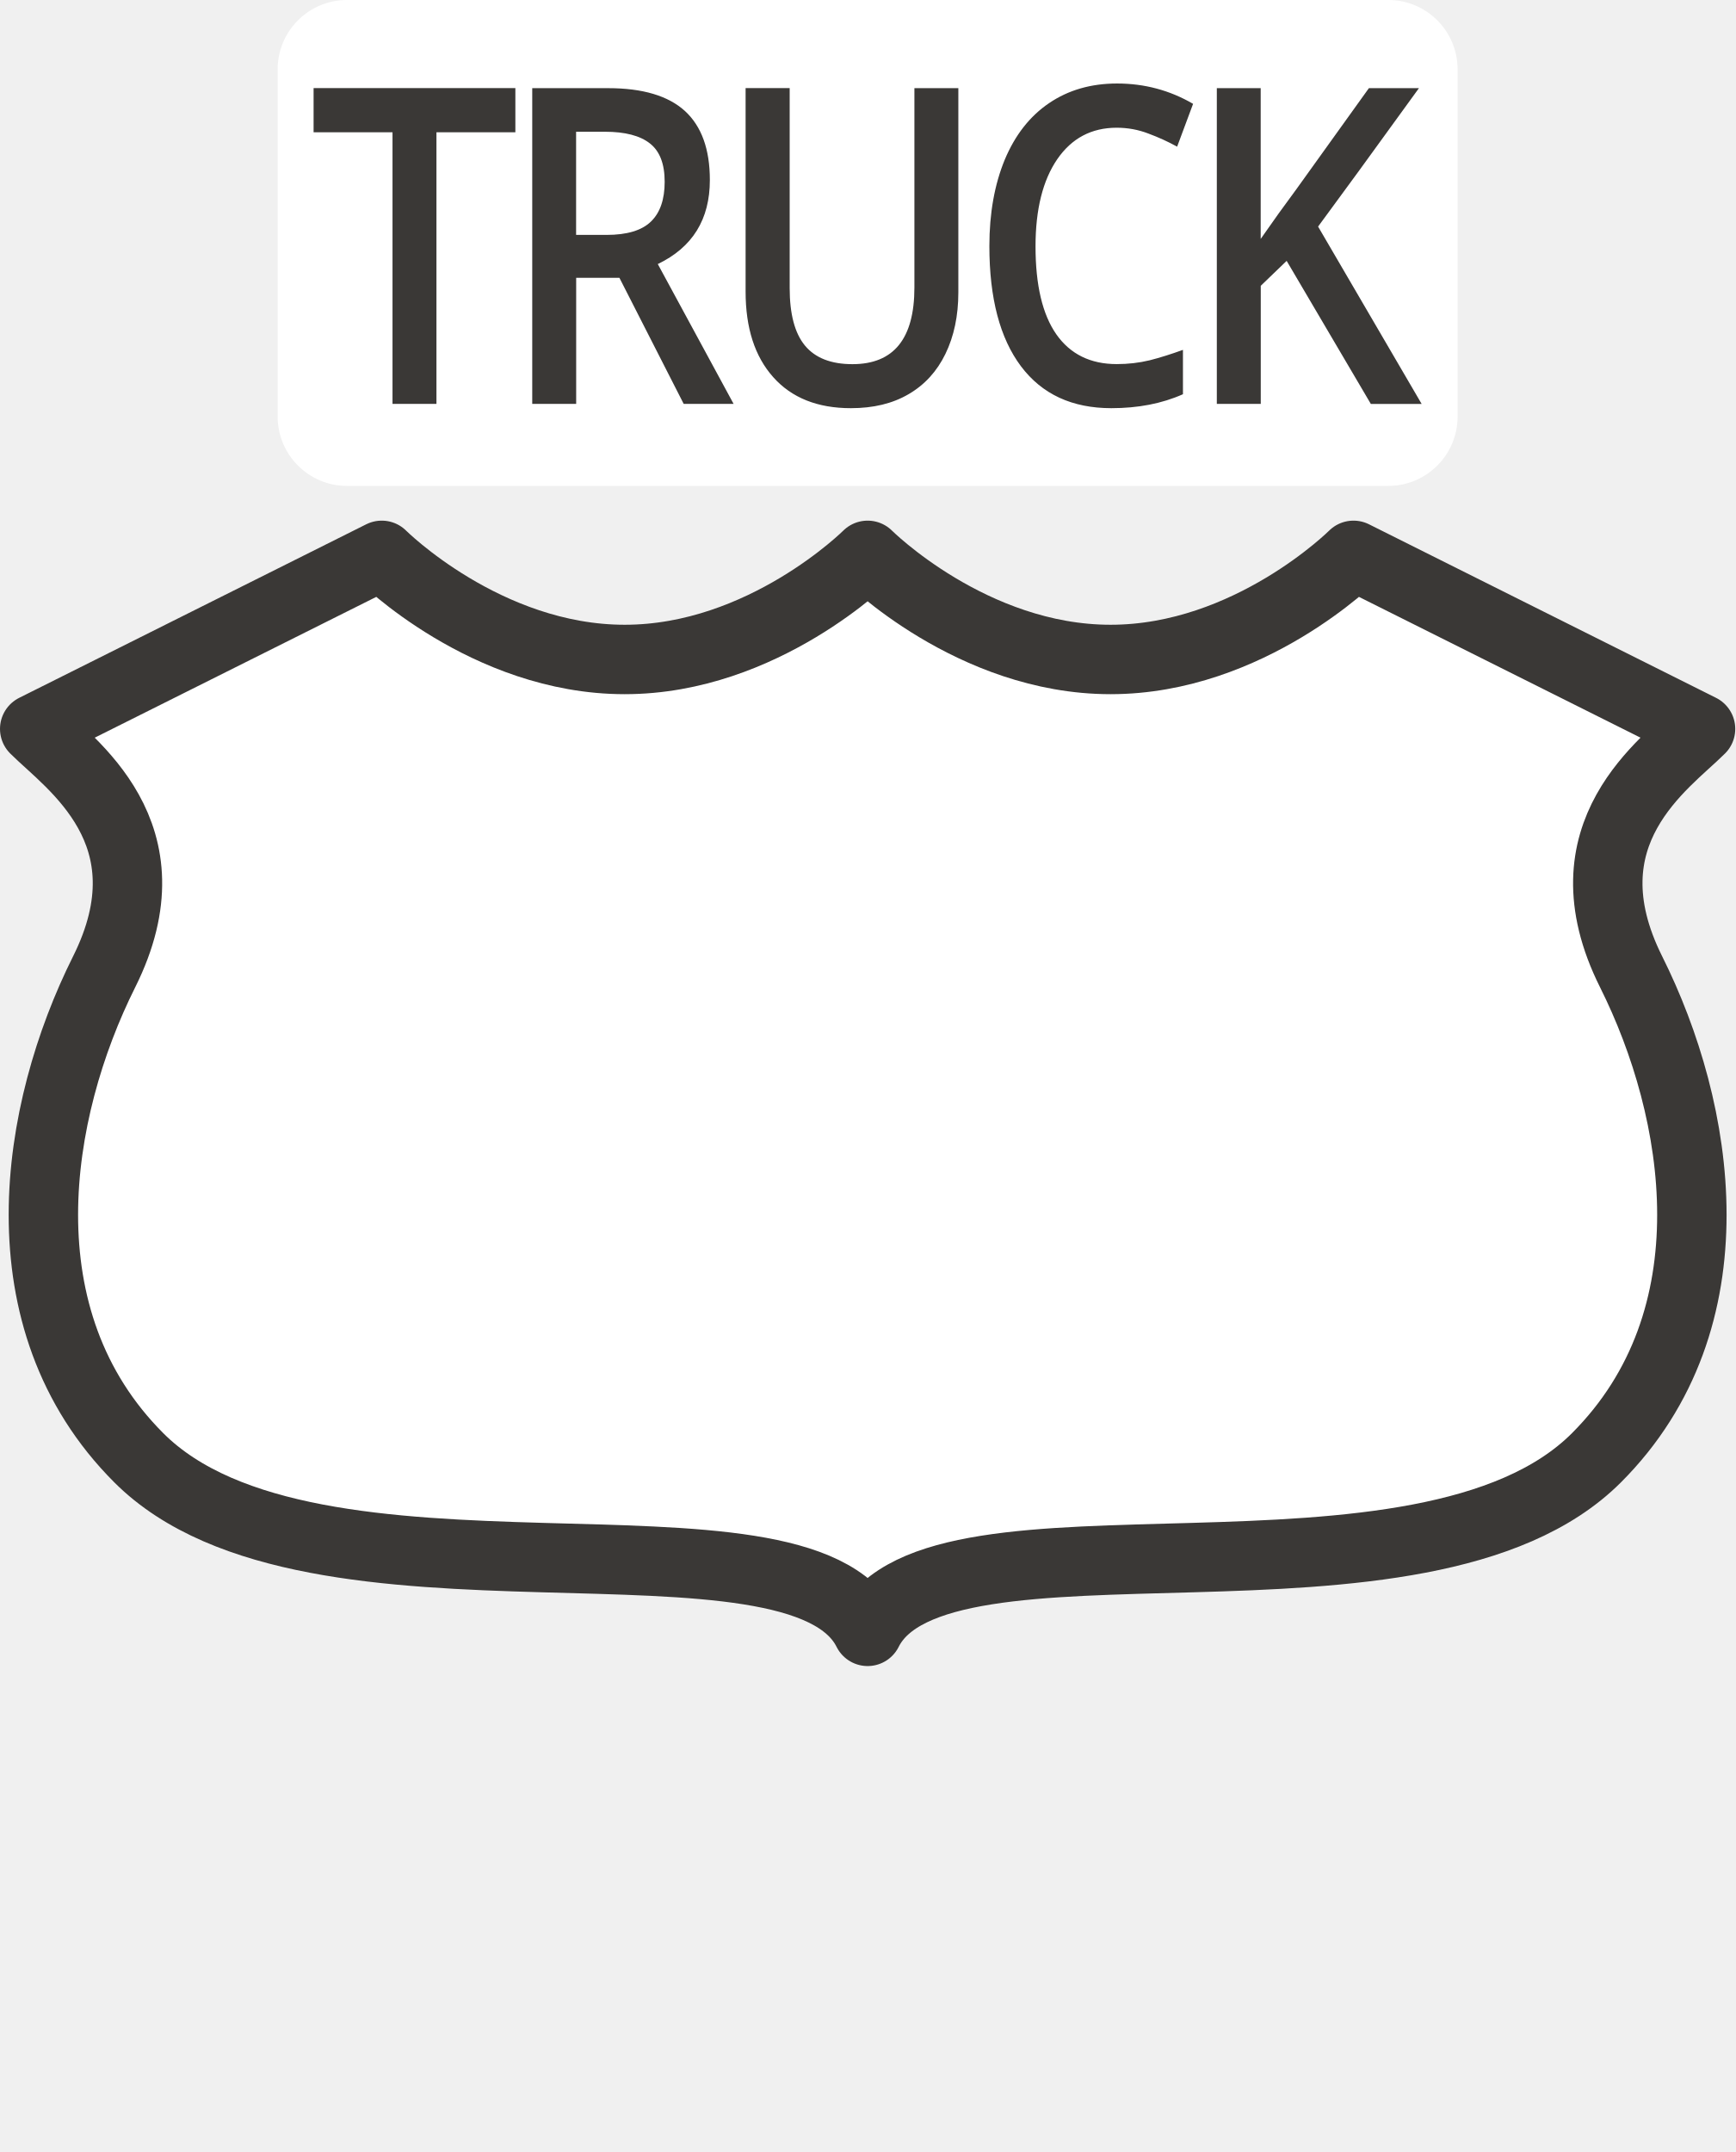
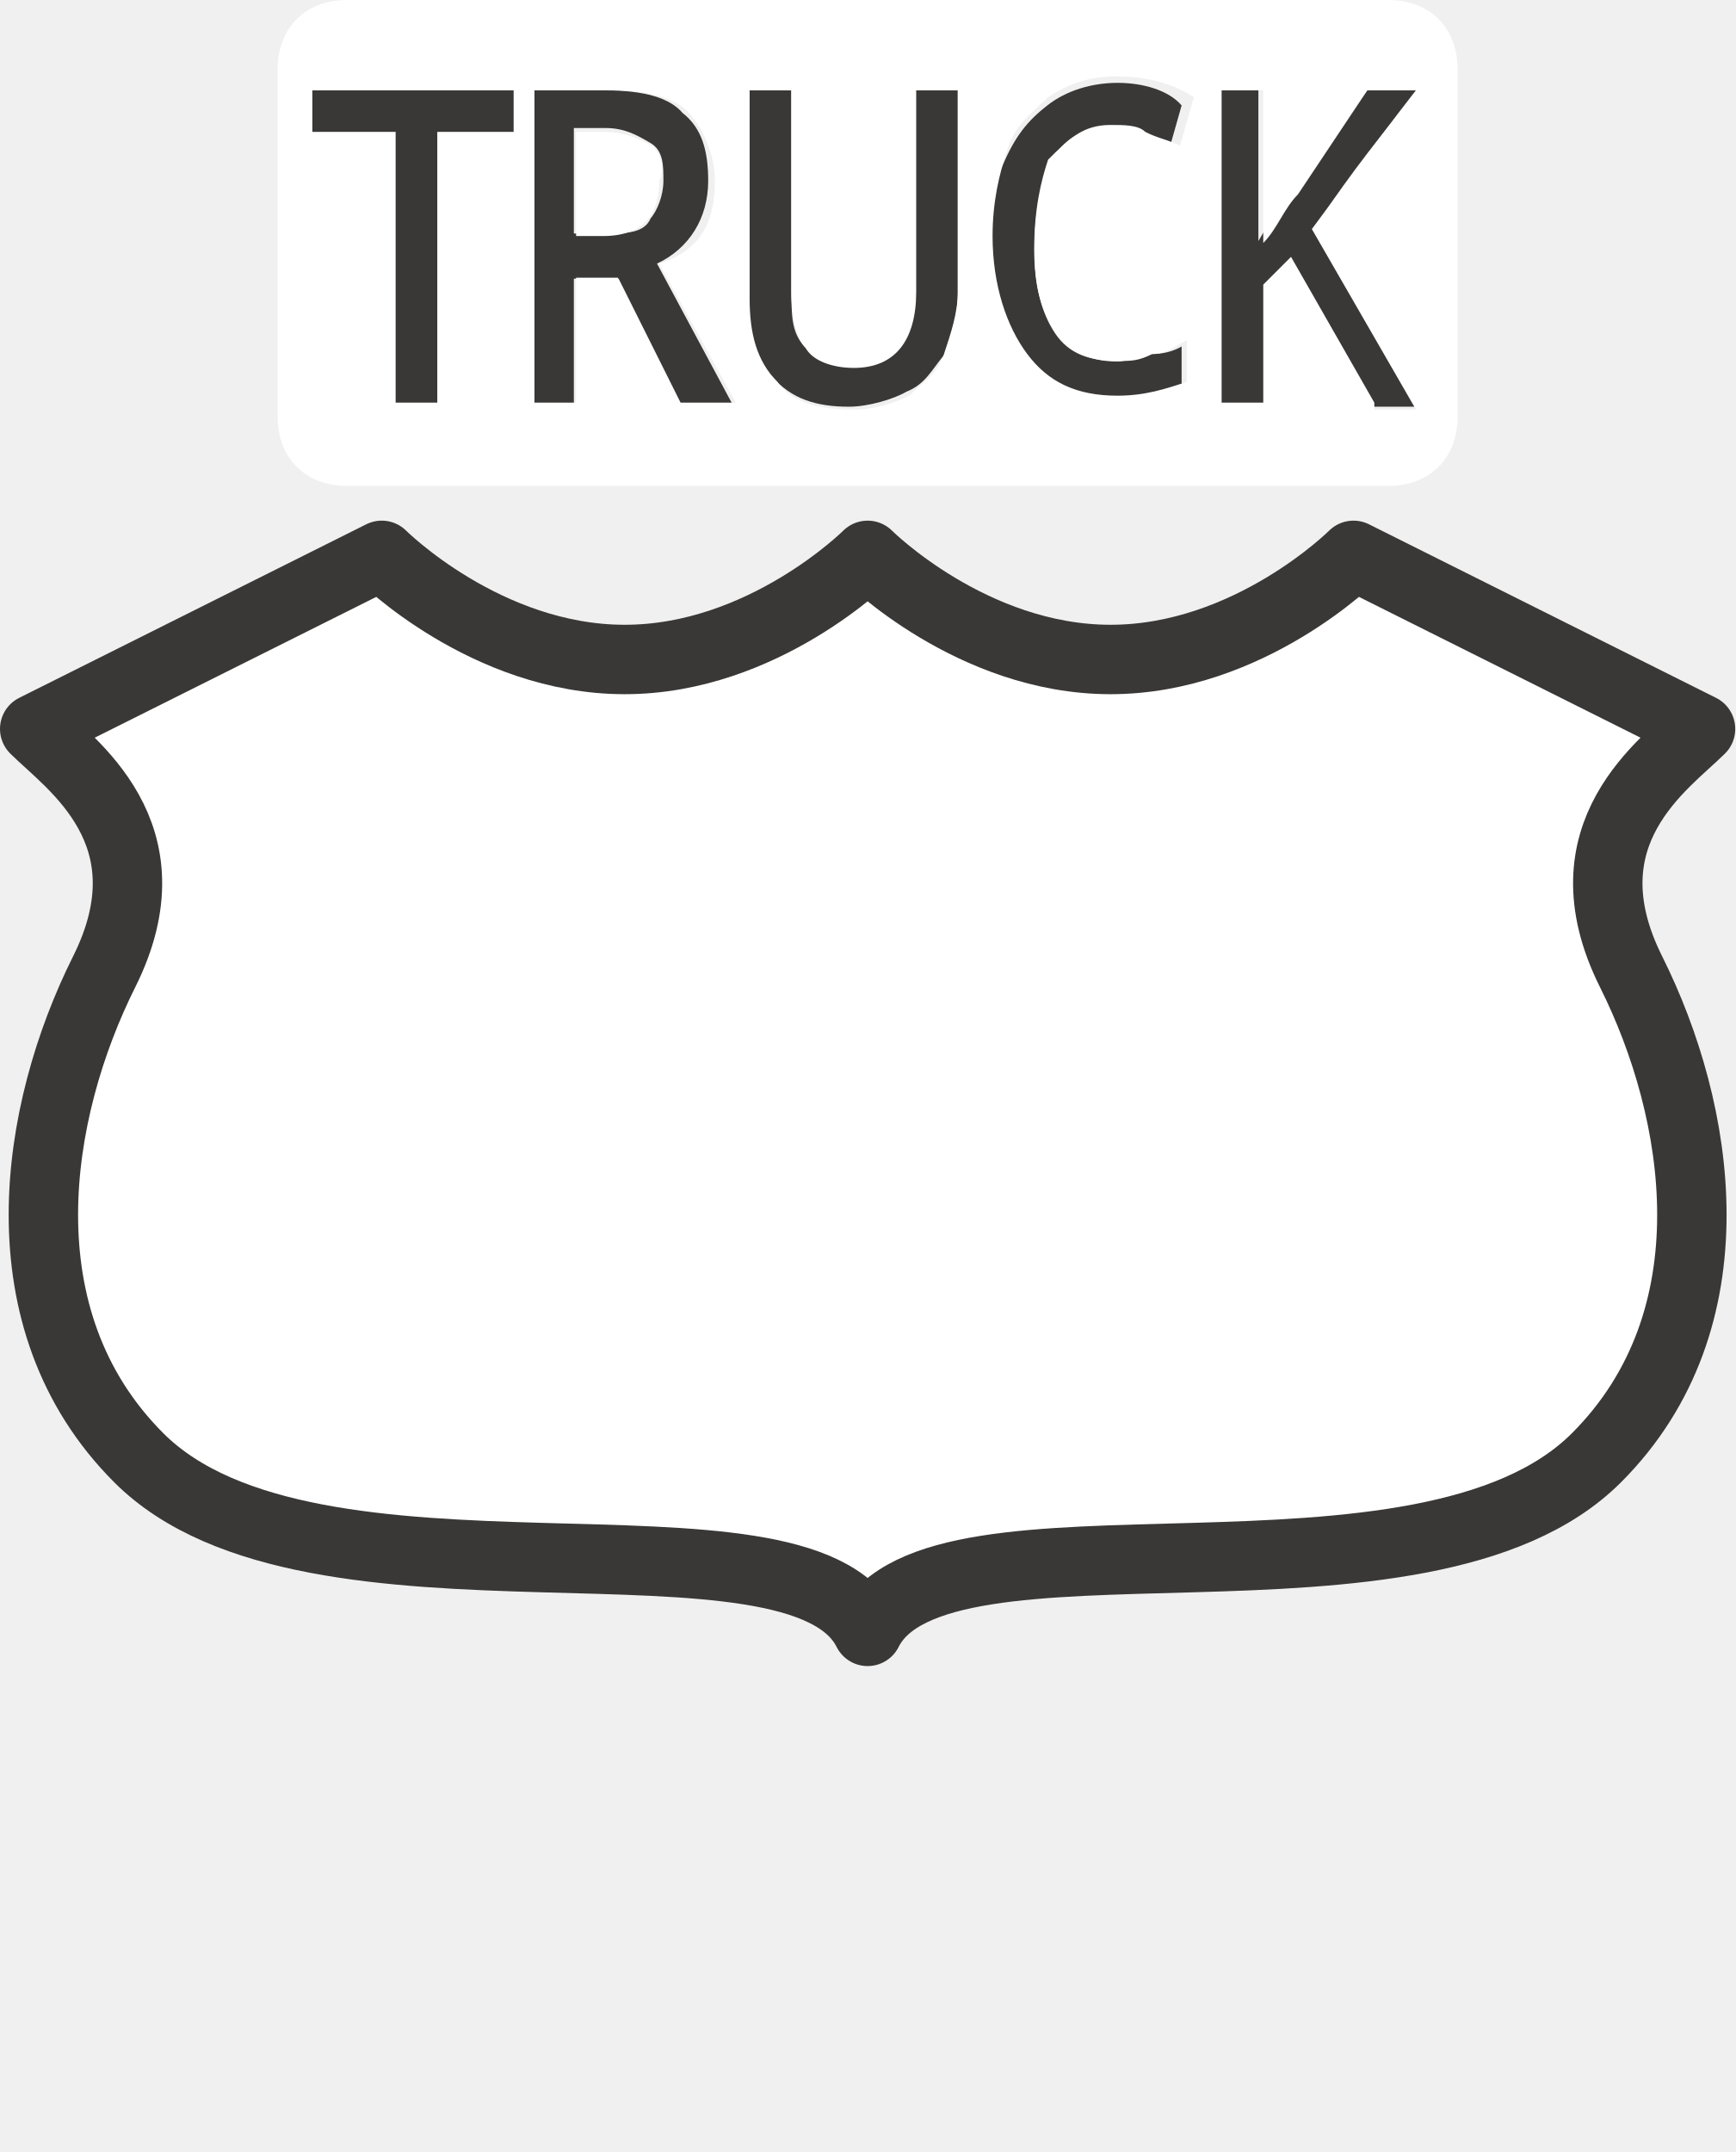
- <svg xmlns="http://www.w3.org/2000/svg" width="25" height="31" id="svg3844" version="1.1" viewBox="0 0 25 31">
-   <defs id="defs3846" />
-   <g id="layer1" transform="translate(-299,-894.3622)">
-     <rect style="color:#3a3836;display:inline;overflow:visible;visibility:visible;opacity:0;fill:#3a3836;fill-opacity:1;fill-rule:nonzero;stroke:none;stroke-width:1;marker:none;enable-background:accumulate" id="rect3803" width="17" height="31" x="303" y="894.362" />
-     <rect style="color:#3a3836;clip-rule:nonzero;display:inline;overflow:visible;visibility:visible;opacity:1;isolation:auto;mix-blend-mode:normal;color-interpolation:sRGB;color-interpolation-filters:linearRGB;solid-color:#3a3836;solid-opacity:1;fill:#ffffff;fill-opacity:1;fill-rule:evenodd;stroke:none;stroke-width:1;stroke-linecap:round;stroke-linejoin:round;stroke-miterlimit:4;stroke-dasharray:none;stroke-dashoffset:0;stroke-opacity:1;marker:none;color-rendering:auto;image-rendering:auto;shape-rendering:auto;text-rendering:auto;enable-background:accumulate" id="rect4807" width="17" height="7" x="303" y="894.362" rx="1" ry="1" />
-     <g transform="matrix(0.9216996,0,0,1.084952,2,0)" style="font-style:normal;font-variant:normal;font-weight:600;font-stretch:normal;font-size:5.875px;line-height:125%;font-family:'Open Sans';-inkscape-font-specification:'Open Sans Semi-Bold';letter-spacing:0px;word-spacing:0px;fill:#3a3836;fill-opacity:1;stroke:none;stroke-width:1px;stroke-linecap:butt;stroke-linejoin:miter;stroke-opacity:1" id="text4837">
-       <path style="font-style:normal;font-variant:normal;font-weight:600;font-stretch:normal;font-size:5.875px;font-family:'Open Sans';-inkscape-font-specification:'Open Sans Semi-Bold';letter-spacing:-0.38px;fill:#3a3836;fill-opacity:1" d="m 12.094,1.203 c -0.375,0 -0.702,0.094 -0.98,0.283 -0.279,0.189 -0.491,0.462 -0.639,0.816 -0.146,0.355 -0.221,0.769 -0.221,1.242 0,0.751 0.152,1.328 0.455,1.732 0.303,0.403 0.737,0.604 1.303,0.604 0.384,0 0.728,-0.066 1.031,-0.201 l 0,-0.639 c -0.166,0.06 -0.325,0.111 -0.479,0.15 -0.153,0.037 -0.311,0.055 -0.475,0.055 -0.379,0 -0.67,-0.143 -0.871,-0.43 -0.199,-0.286 -0.299,-0.707 -0.299,-1.266 0,-0.533 0.105,-0.951 0.312,-1.254 0.208,-0.303 0.494,-0.455 0.857,-0.455 0.16,0 0.312,0.028 0.457,0.084 0.146,0.054 0.284,0.117 0.414,0.189 L 13.189,1.496 C 12.855,1.301 12.489,1.203 12.094,1.203 Z m -11.576,0.066 0,0.637 1.137,0 0,3.912 0.633,0 0,-3.912 1.137,0 0,-0.637 -2.906,0 z m 3.15,0 0,4.549 0.633,0 0,-1.816 0.623,0 0.926,1.816 0.719,0 -1.092,-2.014 c 0.501,-0.241 0.75,-0.644 0.75,-1.211 0,-0.444 -0.12,-0.774 -0.359,-0.994 C 5.627,1.38 5.259,1.27 4.76,1.27 l -1.092,0 z m 3.074,0 0,2.932 c 0,0.523 0.132,0.934 0.398,1.232 0.266,0.299 0.64,0.447 1.119,0.447 0.323,0 0.599,-0.066 0.83,-0.201 C 9.323,5.543 9.499,5.349 9.621,5.098 9.744,4.845 9.807,4.549 9.807,4.213 l 0,-2.943 -0.633,0 0,2.871 c 0,0.737 -0.297,1.105 -0.893,1.105 -0.307,0 -0.536,-0.089 -0.684,-0.268 C 7.45,4.8 7.377,4.524 7.377,4.148 l 0,-2.879 -0.635,0 z m 6.789,0 0,4.549 0.633,0 0,-1.701 0.373,-0.359 1.213,2.061 0.732,0 -1.492,-2.555 c 0.293,-0.396 0.778,-1.06 1.453,-1.994 l -0.721,0 -1.043,1.453 c -0.171,0.23 -0.343,0.47 -0.516,0.719 l 0,-2.172 -0.633,0 z m -9.23,0.629 0.416,0 c 0.287,0 0.504,0.056 0.646,0.168 0.143,0.112 0.213,0.295 0.213,0.553 0,0.253 -0.065,0.444 -0.197,0.572 -0.132,0.129 -0.346,0.193 -0.641,0.193 l -0.438,0 0,-1.486 z" transform="matrix(1.084952,0,0,0.9216996,326.5706,824.3333)" id="path5308" />
-     </g>
-     <path style="color:#3a3836;display:inline;overflow:visible;visibility:visible;opacity:1;fill:#ffffff;fill-opacity:1;fill-rule:evenodd;stroke:#3a3836;stroke-width:1;stroke-linecap:round;stroke-linejoin:round;marker:none;enable-background:accumulate" clip-path="none" d="m 304.5,902.362 -5,2.5 c 0.5,0.5 2,1.5 1,3.5 -1,2 -1.5,5 0.5,7 2.5,2.5 9.5,0.5 10.5,2.5 1,-2 8,0 10.5,-2.5 2,-2 1.5,-5 0.5,-7 -1,-2 0.5,-3 1,-3.5 l -5,-2.5 c 0,0 -1.5,1.5 -3.5,1.5 -2,0 -3.5,-1.5 -3.5,-1.5 0,0 -1.5,1.5 -3.5,1.5 -2,0 -3.5,-1.5 -3.5,-1.5 z" id="path3799-7-8" />
+ <svg xmlns="http://www.w3.org/2000/svg" version="1.1" id="svg3844" x="0px" y="0px" width="25px" height="31px" viewBox="0 0 25 31" enable-background="new 0 0 25 31" xml:space="preserve">
+   <rect id="rect3803" fill="none" width="25" height="31" />
+   <g id="text4837" transform="matrix(0.9216996,0,0,1.084952,2,0)">
+     <path id="path5308" fill="#3A3836" d="M15.3,1.1c-0.4,0-0.8,0.1-1.1,0.3   c-0.3,0.2-0.5,0.4-0.7,0.8c-0.2,0.3-0.2,0.7-0.2,1.1c0,0.7,0.2,1.2,0.5,1.6c0.3,0.4,0.8,0.6,1.4,0.6c0.4,0,0.8-0.1,1.1-0.2V4.6   c-0.2,0.1-0.4,0.1-0.5,0.1c-0.2,0-0.3,0.1-0.5,0.1c-0.4,0-0.7-0.1-0.9-0.4C14.1,4.2,14,3.8,14,3.3c0-0.5,0.1-0.9,0.3-1.2   c0.2-0.3,0.5-0.4,0.9-0.4c0.2,0,0.3,0,0.5,0.1c0.2,0,0.3,0.1,0.4,0.2l0.2-0.6C16.1,1.2,15.7,1.1,15.3,1.1z M2.7,1.2v0.6H4v3.6h0.7   V1.8h1.2V1.2C5.9,1.2,2.7,1.2,2.7,1.2z M6.1,1.2v4.2h0.7V3.7h0.7l1,1.7h0.8L8.1,3.5c0.5-0.2,0.8-0.6,0.8-1.1c0-0.4-0.1-0.7-0.4-0.9   C8.3,1.3,7.9,1.2,7.3,1.2C7.3,1.2,6.1,1.2,6.1,1.2z M9.5,1.2v2.7c0,0.5,0.1,0.9,0.4,1.1c0.3,0.3,0.7,0.4,1.2,0.4   c0.3,0,0.7-0.1,0.9-0.2c0.3-0.1,0.4-0.3,0.6-0.5c0.1-0.2,0.2-0.5,0.2-0.8V1.2h-0.7v2.6c0,0.7-0.3,1-1,1c-0.3,0-0.6-0.1-0.7-0.2   c-0.2-0.2-0.2-0.4-0.2-0.8V1.2C10.2,1.2,9.5,1.2,9.5,1.2z M16.9,1.2v4.2h0.7V3.8l0.4-0.3l1.3,1.9h0.8L18.4,3c0.3-0.4,0.8-1,1.6-1.8   h-0.8l-1.1,1.3c-0.2,0.2-0.4,0.4-0.6,0.7v-2C17.5,1.2,16.9,1.2,16.9,1.2z M6.8,1.7h0.5c0.3,0,0.5,0.1,0.7,0.2s0.2,0.3,0.2,0.5   c0,0.2-0.1,0.4-0.2,0.5C7.9,3.1,7.6,3.1,7.3,3.1H6.8V1.7z" />
  </g>
+   <g>
+     <path fill="#FFFFFF" d="M9.4,2.1C9.2,2,9,1.9,8.7,1.9H8.3v1.5h0.4c0.3,0,0.5-0.1,0.6-0.2c0.1-0.1,0.2-0.3,0.2-0.6   C9.6,2.4,9.5,2.2,9.4,2.1z" />
+     <path fill="#FFFFFF" d="M20,0H5C4.4,0,4,0.4,4,1v5c0,0.6,0.4,1,1,1h15c0.6,0,1-0.4,1-1V1C21,0.4,20.6,0,20,0z M7.4,1.9H6.3v3.9H5.7   V1.9H4.5V1.3h2.9V1.9z M9.8,5.8L8.9,4H8.3v1.8H7.7V1.3h1.1c0.5,0,0.9,0.1,1.1,0.3c0.2,0.2,0.4,0.6,0.4,1c0,0.6-0.2,1-0.8,1.2l1.1,2   H9.8z M13.8,4.2c0,0.3-0.1,0.6-0.2,0.9c-0.1,0.3-0.3,0.4-0.5,0.6c-0.2,0.1-0.5,0.2-0.8,0.2c-0.5,0-0.9-0.1-1.1-0.4   c-0.3-0.3-0.4-0.7-0.4-1.2V1.3h0.6v2.9c0,0.4,0.1,0.7,0.2,0.8c0.1,0.2,0.4,0.3,0.7,0.3c0.6,0,0.9-0.4,0.9-1.1V1.3h0.6V4.2z    M15.2,4.8c0.2,0.3,0.5,0.4,0.9,0.4c0.2,0,0.3,0,0.5-0.1c0.2,0,0.3-0.1,0.5-0.2v0.6c-0.3,0.1-0.6,0.2-1,0.2c-0.6,0-1-0.2-1.3-0.6   c-0.3-0.4-0.5-1-0.5-1.7c0-0.5,0.1-0.9,0.2-1.2c0.1-0.4,0.4-0.6,0.6-0.8c0.3-0.2,0.6-0.3,1-0.3c0.4,0,0.8,0.1,1.1,0.3L17,2.1   C16.8,2,16.7,2,16.5,1.9c-0.1-0.1-0.3-0.1-0.5-0.1c-0.4,0-0.6,0.2-0.9,0.5C15,2.6,14.9,3,14.9,3.6C14.9,4.1,15,4.5,15.2,4.8z    M19.8,5.8l-1.2-2.1l-0.4,0.4v1.7h-0.6V1.3h0.6v2.2c0.2-0.2,0.3-0.5,0.5-0.7l1-1.5h0.7c-0.7,0.9-1.2,1.6-1.5,2l1.5,2.6H19.8z" />
+   </g>
+   <path id="path3799-7-8" fill="#FFFFFF" stroke="#3A3836" stroke-linecap="round" stroke-linejoin="round" d="  M5.5,8l-5,2.5C1,11,2.5,12,1.5,14S0,19,2,21c2.5,2.5,9.5,0.5,10.5,2.5c1-2,8,0,10.5-2.5c2-2,1.5-5,0.5-7s0.5-3,1-3.5l-5-2.5  c0,0-1.5,1.5-3.5,1.5S12.5,8,12.5,8S11,9.5,9,9.5S5.5,8,5.5,8z" />
</svg>
